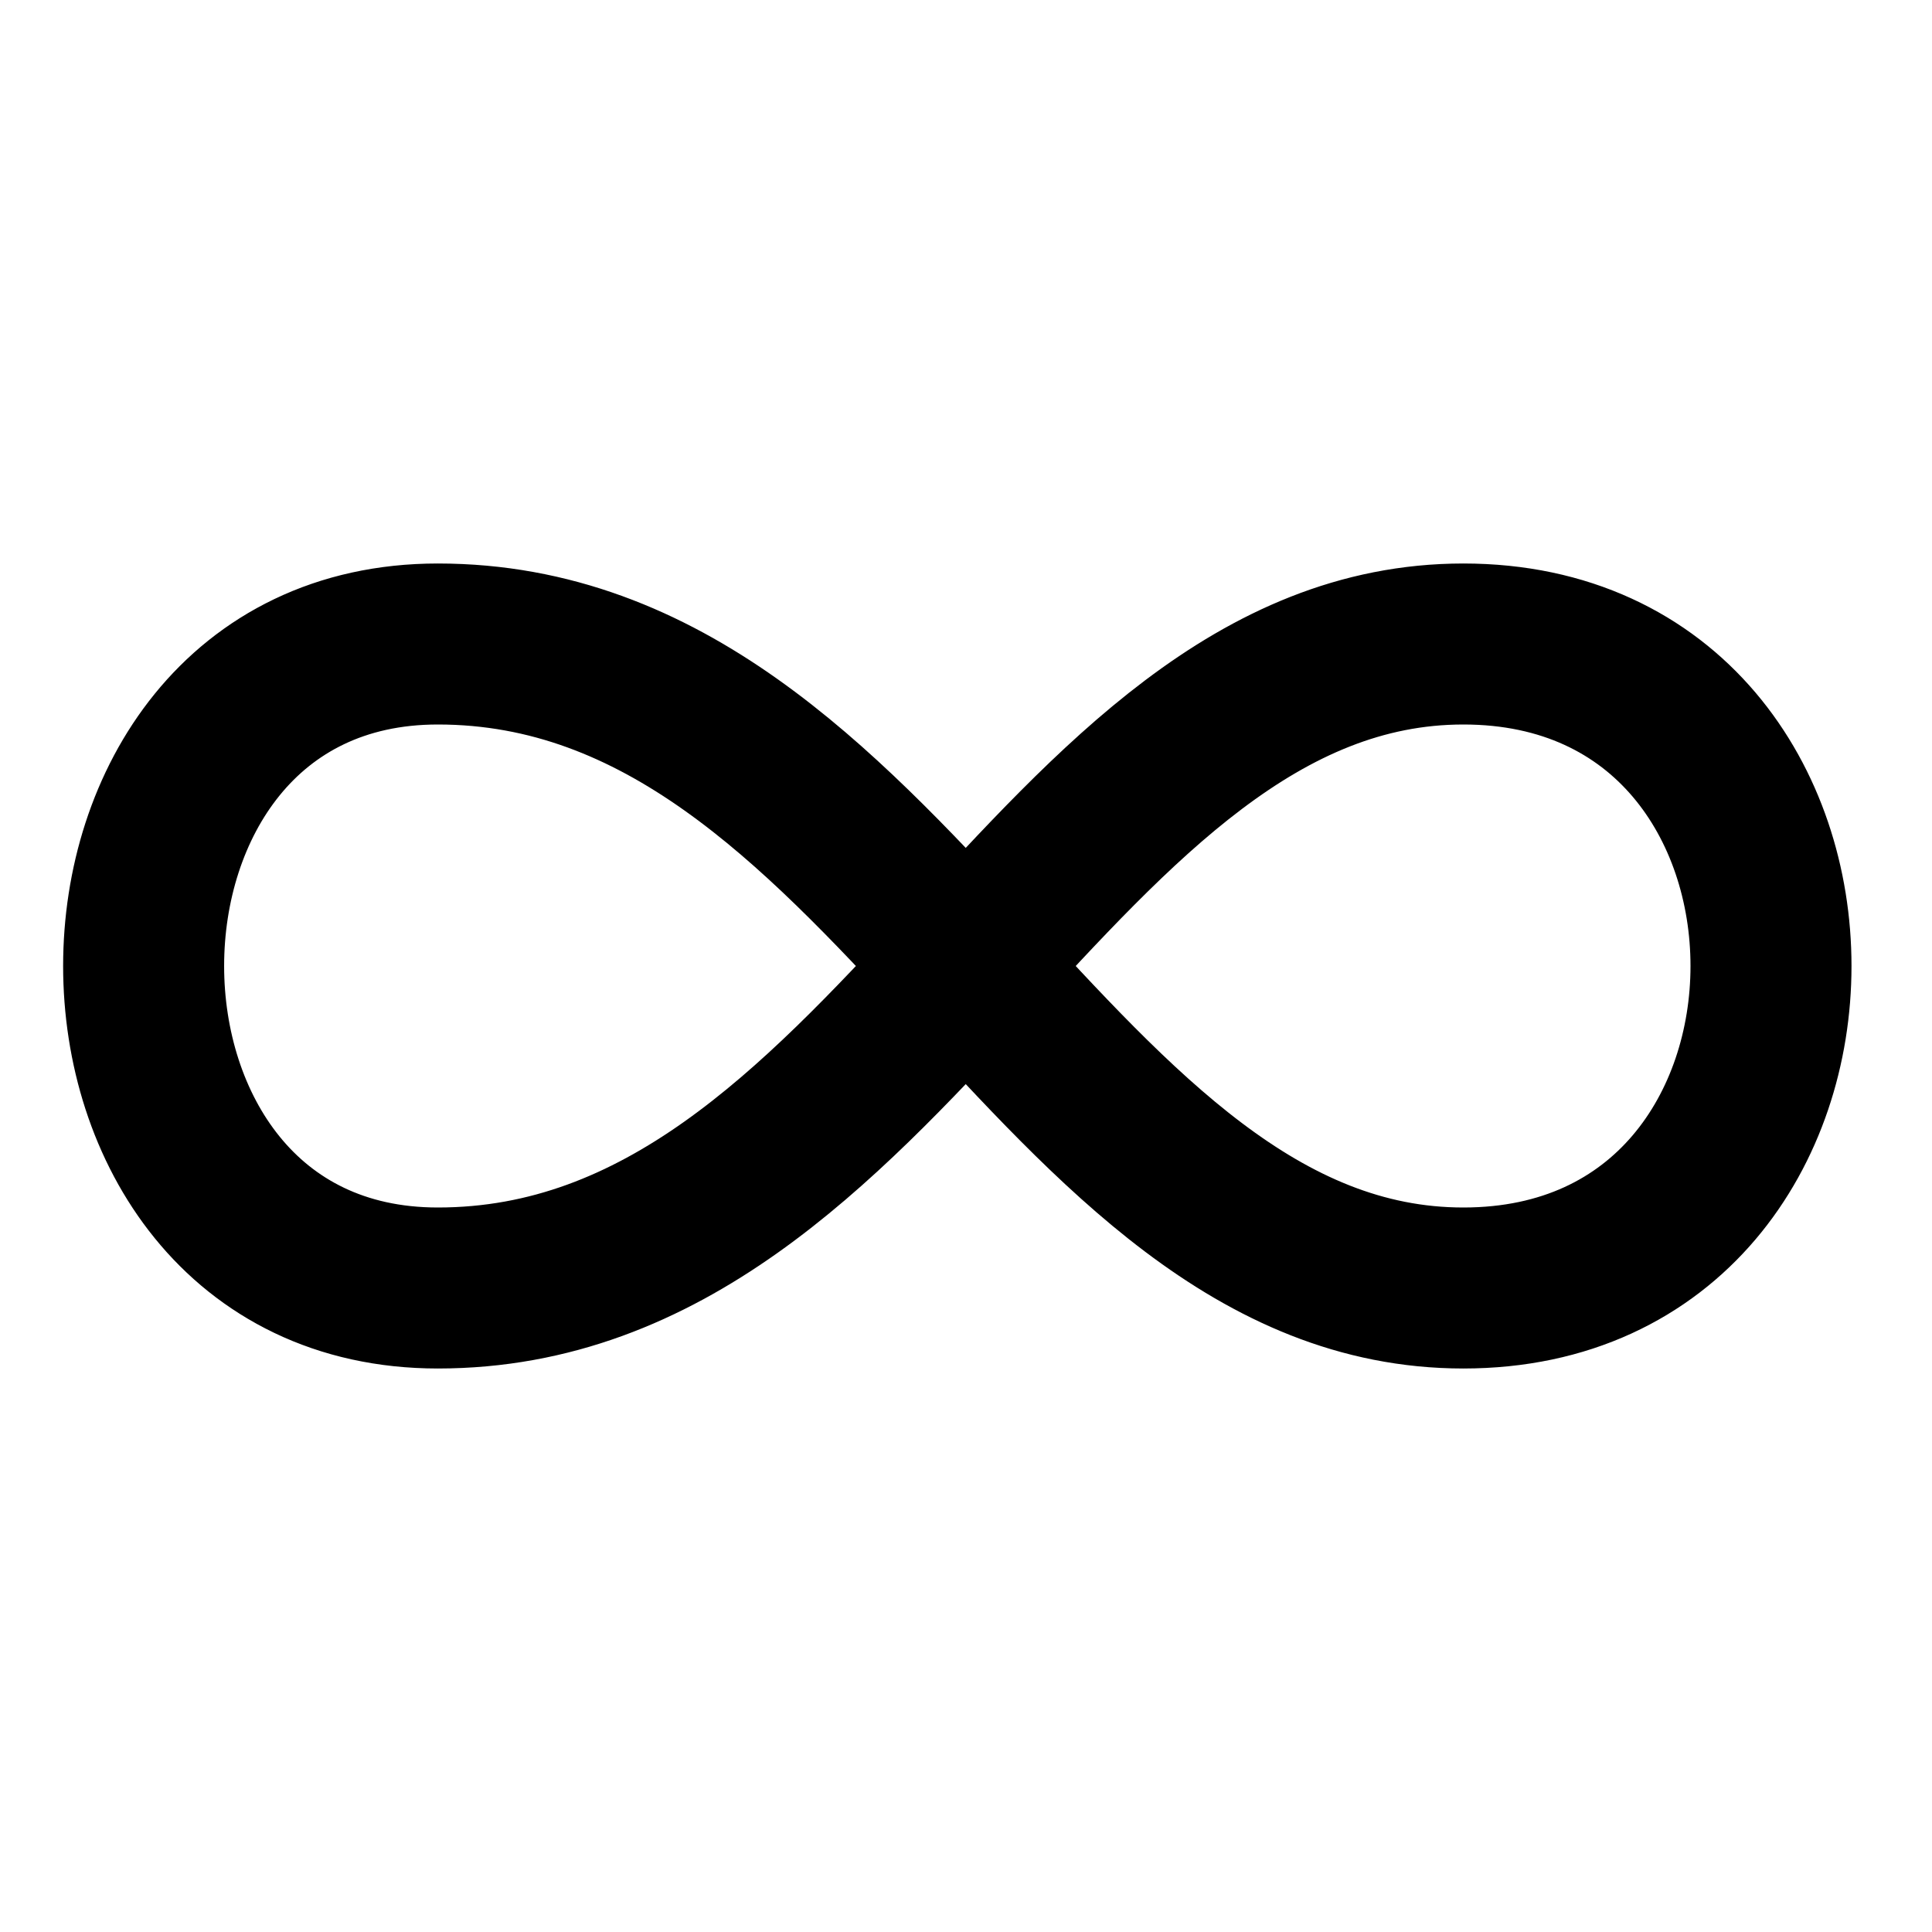
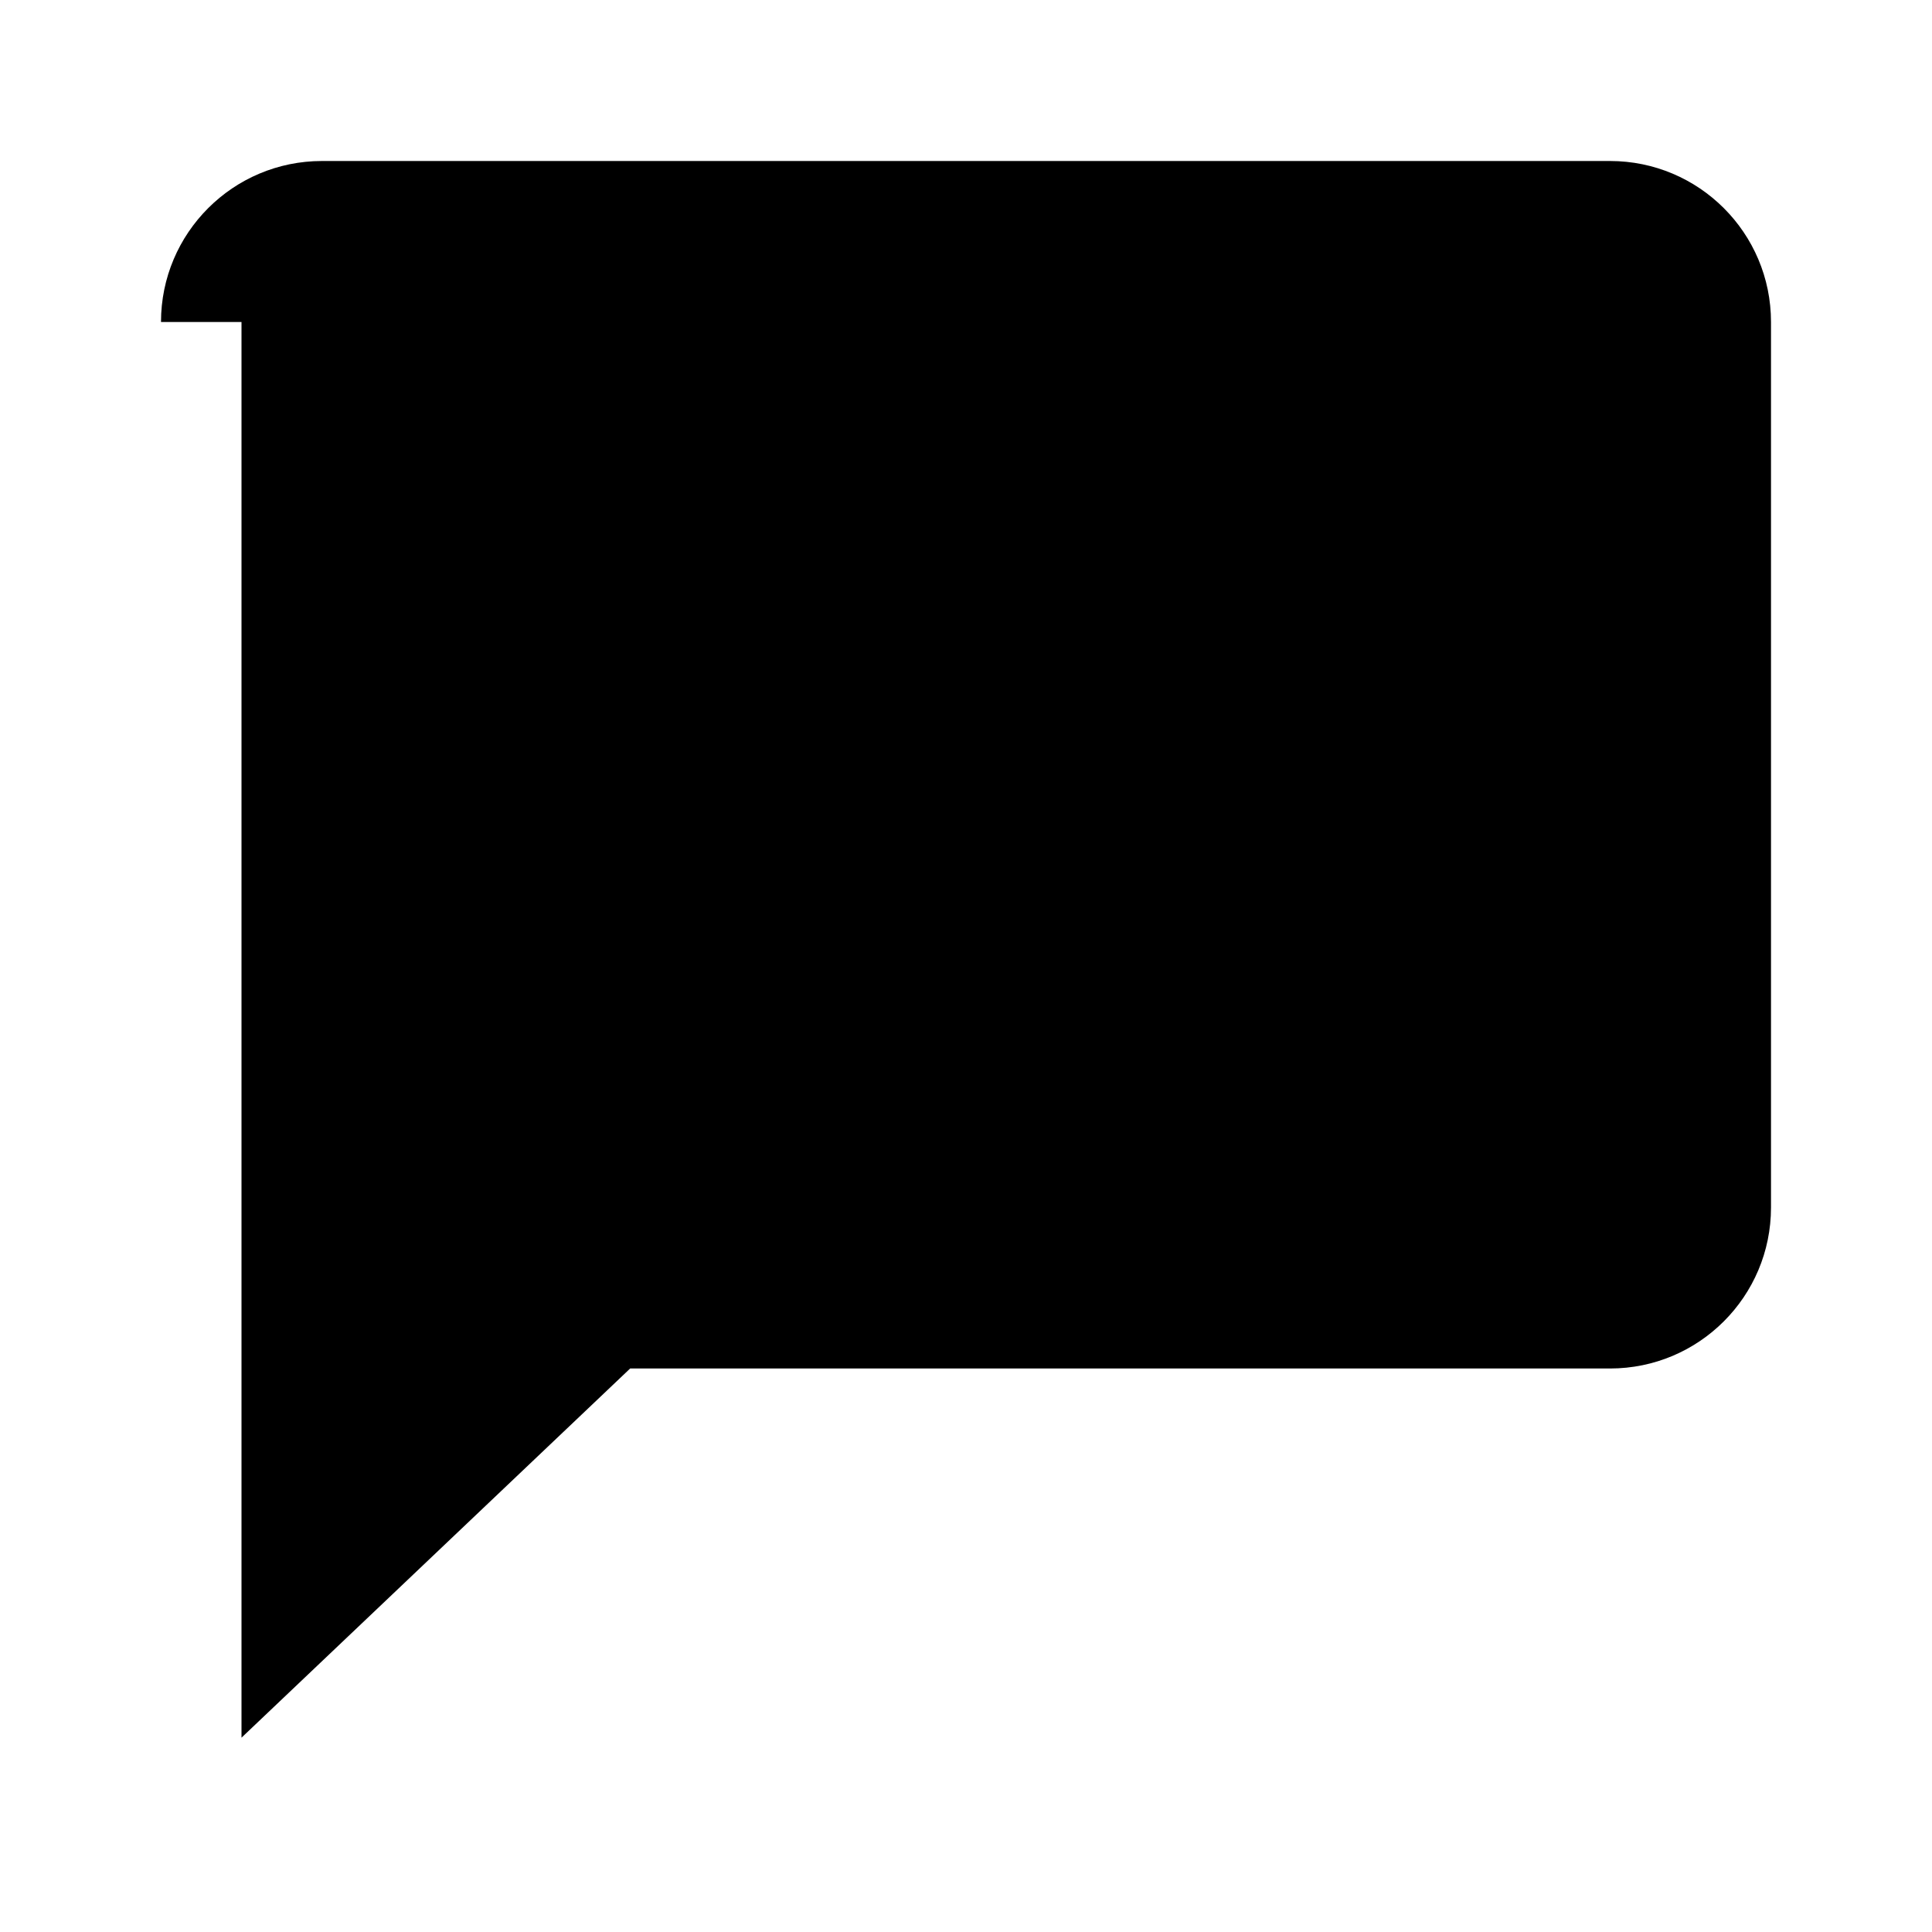
- <svg xmlns="http://www.w3.org/2000/svg" viewBox="0 0 24 24" fill="none" stroke="currentColor" stroke-width="2" stroke-linecap="round" stroke-linejoin="round">
-   <path d="M18.178 8c5.096 0 5.096 8 0 8-5.095 0-7.133-8-12.739-8-4.873 0-4.873 8 0 8 5.606 0 7.644-8 12.74-8z" />
+ <svg xmlns="http://www.w3.org/2000/svg" width="24" height="24" viewBox="0 0 24 24">
+   <path fill="currentColor" d="M2 4a2 2 0 0 1 2-2h16a2 2 0 0 1 2 2v11a2 2 0 0 1-2 2H7.828L3 21.586V4z" />
</svg>
